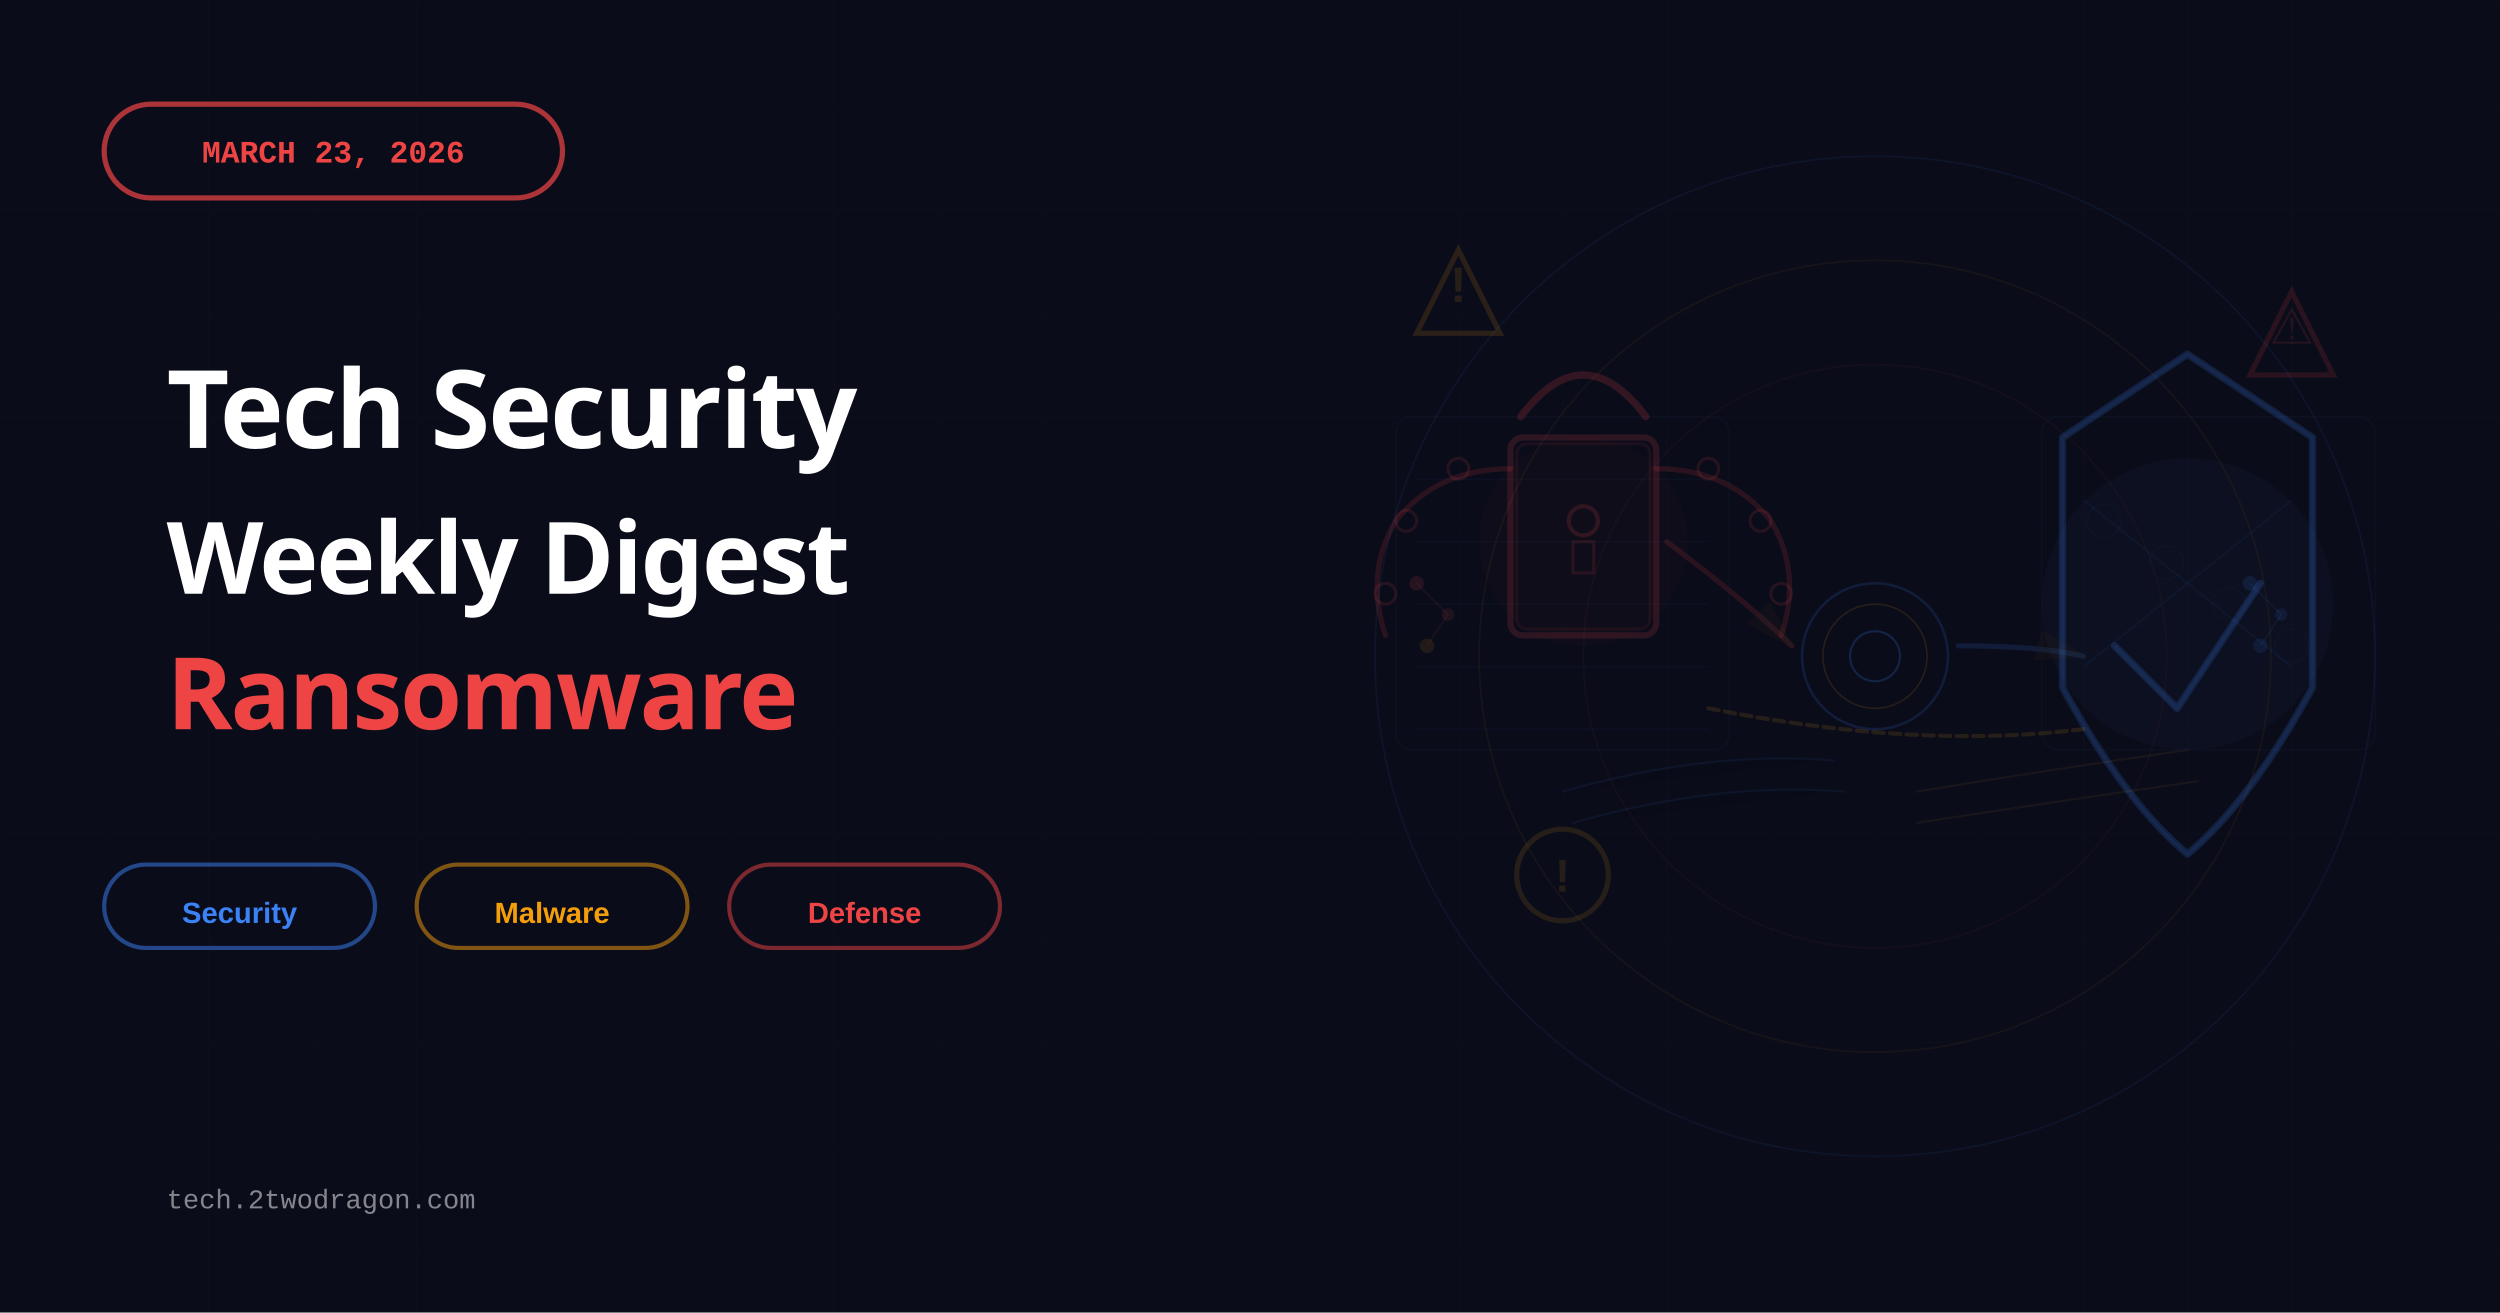
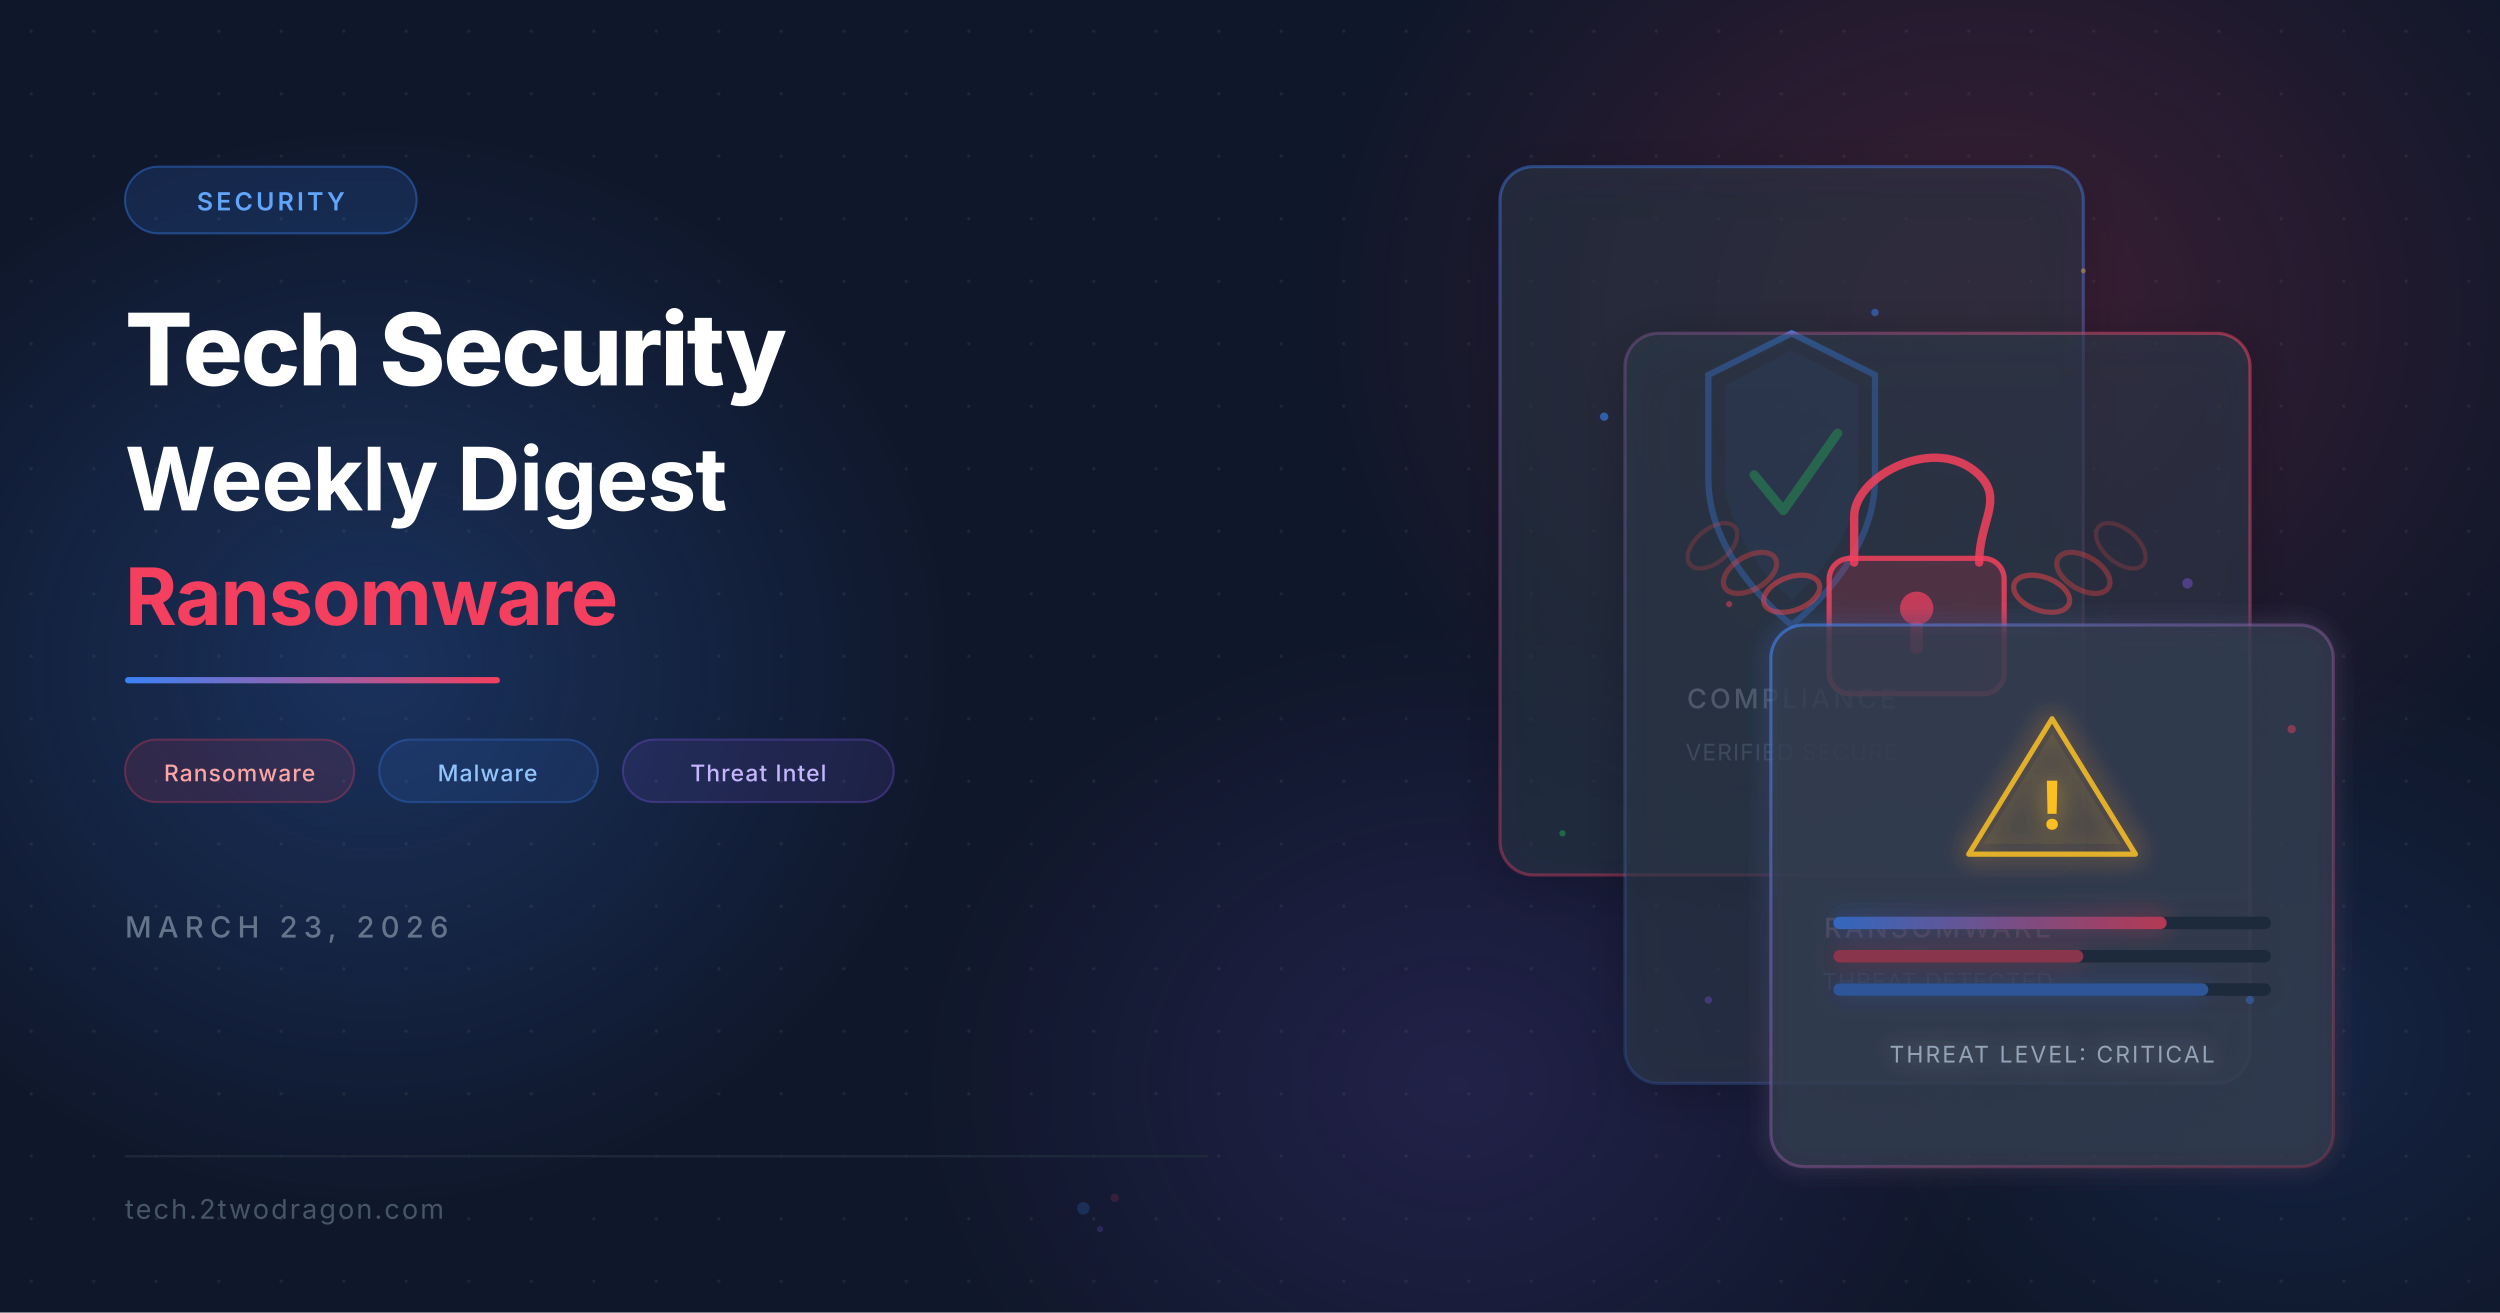
- <svg xmlns="http://www.w3.org/2000/svg" viewBox="0 0 1200 630">
-   <rect width="1200" height="630" fill="#0a0c1a" />
+ <svg xmlns="http://www.w3.org/2000/svg" viewBox="0 0 1200 630" width="1200" height="630">
  <defs>
-     <pattern id="grid" width="50" height="50" patternUnits="userSpaceOnUse">
-       <path d="M 50 0 L 0 0 0 50" fill="none" stroke="#1f2937" stroke-width="0.5" opacity="0.1" />
+     <filter id="glassBlur" x="-20%" y="-20%" width="140%" height="140%">
+       <feGaussianBlur in="SourceGraphic" stdDeviation="8" result="blur" />
+       <feColorMatrix in="blur" type="matrix" values="1 0 0 0 0  0 1 0 0 0  0 0 1 0 0  0 0 0 0.7 0" />
+     </filter>
+     <filter id="glow" x="-50%" y="-50%" width="200%" height="200%">
+       <feGaussianBlur stdDeviation="18" result="g" />
+       <feMerge>
+         <feMergeNode in="g" />
+         <feMergeNode in="SourceGraphic" />
+       </feMerge>
+     </filter>
+     <filter id="cardGlow" x="-10%" y="-10%" width="120%" height="120%">
+       <feGaussianBlur stdDeviation="6" result="cg" />
+       <feMerge>
+         <feMergeNode in="cg" />
+         <feMergeNode in="SourceGraphic" />
+       </feMerge>
+     </filter>
+     <filter id="shadow" x="-10%" y="-10%" width="130%" height="130%">
+       <feDropShadow dx="0" dy="4" stdDeviation="12" flood-color="#000" flood-opacity="0.4" />
+     </filter>
+     <linearGradient id="accentLine" x1="0" y1="0" x2="1" y2="0">
+       <stop offset="0%" stop-color="#3b82f6" />
+       <stop offset="100%" stop-color="#f43f5e" />
+     </linearGradient>
+     <linearGradient id="cardBorder1" x1="0" y1="0" x2="1" y2="1">
+       <stop offset="0%" stop-color="#3b82f6" stop-opacity="0.6" />
+       <stop offset="100%" stop-color="#f43f5e" stop-opacity="0.2" />
+     </linearGradient>
+     <linearGradient id="cardBorder2" x1="1" y1="0" x2="0" y2="1">
+       <stop offset="0%" stop-color="#f43f5e" stop-opacity="0.5" />
+       <stop offset="100%" stop-color="#3b82f6" stop-opacity="0.15" />
+     </linearGradient>
+     <linearGradient id="cardBorder3" x1="0.5" y1="0" x2="0.5" y2="1">
+       <stop offset="0%" stop-color="#3b82f6" stop-opacity="0.4" />
+       <stop offset="100%" stop-color="#f43f5e" stop-opacity="0.35" />
+     </linearGradient>
+     <radialGradient id="orb1" cx="0.5" cy="0.5" r="0.5">
+       <stop offset="0%" stop-color="#3b82f6" stop-opacity="0.25" />
+       <stop offset="100%" stop-color="#3b82f6" stop-opacity="0" />
+     </radialGradient>
+     <radialGradient id="orb2" cx="0.5" cy="0.5" r="0.5">
+       <stop offset="0%" stop-color="#f43f5e" stop-opacity="0.2" />
+       <stop offset="100%" stop-color="#f43f5e" stop-opacity="0" />
+     </radialGradient>
+     <radialGradient id="orb3" cx="0.5" cy="0.5" r="0.5">
+       <stop offset="0%" stop-color="#8b5cf6" stop-opacity="0.15" />
+       <stop offset="100%" stop-color="#8b5cf6" stop-opacity="0" />
+     </radialGradient>
+     <pattern id="dots" x="0" y="0" width="30" height="30" patternUnits="userSpaceOnUse">
+       <circle cx="15" cy="15" r="0.8" fill="#ffffff" opacity="0.07" />
    </pattern>
-     <marker id="arrowhead" markerWidth="10" markerHeight="10" refX="9" refY="3" orient="auto">
-       <polygon points="0 0, 10 3, 0 6" fill="#f59e0b" opacity="0.2" />
-     </marker>
  </defs>
-   <rect width="1200" height="630" fill="url(#grid)" />
-   <g>
-     <rect x="50" y="50" width="220" height="45" rx="22.5" fill="none" stroke="#ef4444" stroke-width="2.5" opacity="0.7" />
-     <text x="160" y="78" font-family="'Courier New', monospace" font-size="15" font-weight="bold" text-anchor="middle" fill="#ef4444">MARCH 23, 2026</text>
+   <rect width="1200" height="630" fill="#0f172a" />
+   <rect width="1200" height="630" fill="url(#dots)" />
+   <ellipse cx="180" cy="320" rx="280" ry="260" fill="url(#orb1)" />
+   <ellipse cx="950" cy="150" rx="320" ry="280" fill="url(#orb2)" />
+   <ellipse cx="700" cy="520" rx="260" ry="220" fill="url(#orb3)" />
+   <ellipse cx="1100" cy="500" rx="200" ry="180" fill="url(#orb1)" opacity="0.5" />
+   <g filter="url(#shadow)">
+     <rect x="720" y="80" width="280" height="340" rx="16" fill="#1e293b" fill-opacity="0.45" stroke="url(#cardBorder3)" stroke-width="1.5" />
+     <rect x="720" y="80" width="280" height="340" rx="16" fill="#ffffff" fill-opacity="0.04" />
+     <g transform="translate(810, 150)">
+       <path d="M50 10 L90 30 L90 80 C90 120 50 150 50 150 C50 150 10 120 10 80 L10 30 Z" fill="none" stroke="#3b82f6" stroke-width="3" opacity="0.9" />
+       <path d="M50 18 L82 35 L82 78 C82 112 50 138 50 138 C50 138 18 112 18 78 L18 35 Z" fill="#3b82f6" fill-opacity="0.15" />
+       <path d="M32 78 L46 95 L72 58" fill="none" stroke="#22c55e" stroke-width="4.5" stroke-linecap="round" stroke-linejoin="round" />
+     </g>
+     <text x="860" y="340" text-anchor="middle" font-family="Inter, system-ui, sans-serif" font-size="13" fill="#94a3b8" font-weight="500" letter-spacing="1.5">COMPLIANCE</text>
+     <text x="860" y="365" text-anchor="middle" font-family="Inter, system-ui, sans-serif" font-size="11" fill="#64748b" letter-spacing="0.5">VERIFIED SECURE</text>
  </g>
-   <text x="80" y="215" font-family="'Arial Black', sans-serif" font-size="52" font-weight="900" fill="white" letter-spacing="-1">Tech Security</text>
-   <text x="80" y="285" font-family="'Arial Black', sans-serif" font-size="48" font-weight="900" fill="white" letter-spacing="-1">Weekly Digest</text>
-   <text x="80" y="350" font-family="'Arial Black', sans-serif" font-size="48" font-weight="900" fill="#ef4444" letter-spacing="-1">Ransomware</text>
-   <g>
-     <rect x="50" y="415" width="130" height="40" rx="20" fill="none" stroke="#3b82f6" stroke-width="2" opacity="0.5" />
-     <text x="115" y="443" font-family="Arial, sans-serif" font-size="14" font-weight="600" text-anchor="middle" fill="#3b82f6">Security</text>
-     <rect x="200" y="415" width="130" height="40" rx="20" fill="none" stroke="#f59e0b" stroke-width="2" opacity="0.5" />
-     <text x="265" y="443" font-family="Arial, sans-serif" font-size="14" font-weight="600" text-anchor="middle" fill="#f59e0b">Malware</text>
-     <rect x="350" y="415" width="130" height="40" rx="20" fill="none" stroke="#ef4444" stroke-width="2" opacity="0.5" />
-     <text x="415" y="443" font-family="Arial, sans-serif" font-size="14" font-weight="600" text-anchor="middle" fill="#ef4444">Defense</text>
+   <g filter="url(#shadow)">
+     <rect x="780" y="160" width="300" height="360" rx="16" fill="#1e293b" fill-opacity="0.55" stroke="url(#cardBorder2)" stroke-width="1.5" />
+     <rect x="780" y="160" width="300" height="360" rx="16" fill="#ffffff" fill-opacity="0.05" />
+     <g transform="translate(870, 220)">
+       <path d="M20 50 L20 28 C20 8 60 -12 80 8 C92 20 80 30 80 50" fill="none" stroke="#f43f5e" stroke-width="4" stroke-linecap="round" opacity="0.85" />
+       <rect x="8" y="48" width="84" height="65" rx="10" fill="#f43f5e" fill-opacity="0.2" stroke="#f43f5e" stroke-width="2.5" opacity="0.85" />
+       <circle cx="50" cy="72" r="8" fill="#f43f5e" opacity="0.7" />
+       <rect x="47" y="78" width="6" height="16" rx="3" fill="#f43f5e" opacity="0.7" />
+       <ellipse cx="-10" cy="65" rx="14" ry="8" fill="none" stroke="#ef4444" stroke-width="2.5" opacity="0.5" transform="rotate(-20, -10, 65)" />
+       <ellipse cx="-30" cy="55" rx="14" ry="8" fill="none" stroke="#ef4444" stroke-width="2.5" opacity="0.35" transform="rotate(-30, -30, 55)" />
+       <ellipse cx="-48" cy="42" rx="14" ry="8" fill="none" stroke="#ef4444" stroke-width="2" opacity="0.2" transform="rotate(-40, -48, 42)" />
+       <ellipse cx="110" cy="65" rx="14" ry="8" fill="none" stroke="#ef4444" stroke-width="2.5" opacity="0.5" transform="rotate(20, 110, 65)" />
+       <ellipse cx="130" cy="55" rx="14" ry="8" fill="none" stroke="#ef4444" stroke-width="2.5" opacity="0.35" transform="rotate(30, 130, 55)" />
+       <ellipse cx="148" cy="42" rx="14" ry="8" fill="none" stroke="#ef4444" stroke-width="2" opacity="0.2" transform="rotate(40, 148, 42)" />
+     </g>
+     <text x="930" y="450" text-anchor="middle" font-family="Inter, system-ui, sans-serif" font-size="13" fill="#fca5a5" font-weight="500" letter-spacing="1.5">RANSOMWARE</text>
+     <text x="930" y="475" text-anchor="middle" font-family="Inter, system-ui, sans-serif" font-size="11" fill="#64748b" letter-spacing="0.5">THREAT DETECTED</text>
  </g>
-   <text x="80" y="580" font-family="'Courier New', monospace" font-size="13" fill="white" opacity="0.5" font-weight="500">tech.2twodragon.com</text>
-   <circle cx="900" cy="315" r="240" fill="none" stroke="#3b82f6" stroke-width="0.8" opacity="0.08" />
-   <circle cx="900" cy="315" r="190" fill="none" stroke="#f59e0b" stroke-width="0.8" opacity="0.06" />
-   <circle cx="900" cy="315" r="140" fill="none" stroke="#ef4444" stroke-width="0.8" opacity="0.05" />
-   <circle cx="900" cy="315" r="35" fill="none" stroke="#3b82f6" stroke-width="1.2" opacity="0.15" />
-   <circle cx="900" cy="315" r="25" fill="none" stroke="#f59e0b" stroke-width="0.8" opacity="0.12" />
-   <circle cx="900" cy="315" r="12" fill="#0a0c1a" stroke="#3b82f6" stroke-width="1" opacity="0.2" />
-   <g opacity="1">
-     <path d="M 730 200 Q 760 160 790 200" fill="none" stroke="#ef4444" stroke-width="3.5" opacity="0.18" stroke-linecap="round" />
-     <rect x="725" y="210" width="70" height="95" rx="6" fill="none" stroke="#ef4444" stroke-width="3" opacity="0.16" />
-     <rect x="728" y="213" width="64" height="89" rx="5" fill="none" stroke="#ef4444" stroke-width="1.5" opacity="0.08" />
-     <circle cx="760" cy="250" r="7" fill="none" stroke="#ef4444" stroke-width="2" opacity="0.15" />
-     <rect x="755" y="260" width="10" height="15" fill="none" stroke="#ef4444" stroke-width="1.5" opacity="0.12" />
-     <path d="M 725 225 Q 690 225 670 250 Q 655 275 665 305" fill="none" stroke="#ef4444" stroke-width="2.5" opacity="0.14" stroke-linecap="round" />
-     <circle cx="700" cy="225" r="5" fill="none" stroke="#ef4444" stroke-width="1.5" opacity="0.12" />
-     <circle cx="675" cy="250" r="5" fill="none" stroke="#ef4444" stroke-width="1.5" opacity="0.12" />
-     <circle cx="665" cy="285" r="5" fill="none" stroke="#ef4444" stroke-width="1.5" opacity="0.12" />
-     <path d="M 795 225 Q 830 225 850 250 Q 865 275 855 305" fill="none" stroke="#ef4444" stroke-width="2.5" opacity="0.14" stroke-linecap="round" />
-     <circle cx="820" cy="225" r="5" fill="none" stroke="#ef4444" stroke-width="1.5" opacity="0.12" />
-     <circle cx="845" cy="250" r="5" fill="none" stroke="#ef4444" stroke-width="1.5" opacity="0.12" />
-     <circle cx="855" cy="285" r="5" fill="none" stroke="#ef4444" stroke-width="1.5" opacity="0.12" />
-     <circle cx="760" cy="260" r="50" fill="#ef4444" opacity="0.02" />
+   <g filter="url(#cardGlow)">
+     <rect x="850" y="300" width="270" height="260" rx="16" fill="#1e293b" fill-opacity="0.6" stroke="url(#cardBorder1)" stroke-width="1.5" />
+     <rect x="850" y="300" width="270" height="260" rx="16" fill="#ffffff" fill-opacity="0.06" />
+     <g transform="translate(940, 340)">
+       <path d="M45 5 L85 70 L5 70 Z" fill="none" stroke="#fbbf24" stroke-width="2.5" stroke-linejoin="round" opacity="0.85" />
+       <path d="M45 12 L78 65 L12 65 Z" fill="#fbbf24" fill-opacity="0.1" />
+       <text x="45" y="58" text-anchor="middle" font-family="Inter, system-ui, sans-serif" font-size="32" fill="#fbbf24" font-weight="700">!</text>
+     </g>
+     <rect x="880" y="440" width="210" height="6" rx="3" fill="#1e293b" />
+     <rect x="880" y="440" width="160" height="6" rx="3" fill="url(#accentLine)" opacity="0.7" />
+     <rect x="880" y="456" width="210" height="6" rx="3" fill="#1e293b" />
+     <rect x="880" y="456" width="120" height="6" rx="3" fill="#f43f5e" opacity="0.5" />
+     <rect x="880" y="472" width="210" height="6" rx="3" fill="#1e293b" />
+     <rect x="880" y="472" width="180" height="6" rx="3" fill="#3b82f6" opacity="0.5" />
+     <text x="985" y="510" text-anchor="middle" font-family="Inter, system-ui, sans-serif" font-size="11" fill="#94a3b8" letter-spacing="1">THREAT LEVEL: CRITICAL</text>
  </g>
-   <g opacity="1">
-     <path d="M 1050 170 L 1110 210 L 1110 330 Q 1080 385 1050 410 Q 1020 385 990 330 L 990 210 Z" fill="none" stroke="#3b82f6" stroke-width="3.5" opacity="0.18" stroke-linejoin="round" />
-     <path d="M 1050 170 L 1110 210 L 1110 330 Q 1080 385 1050 410 Q 1020 385 990 330 L 990 210 Z" fill="none" stroke="#3b82f6" stroke-width="1.5" opacity="0.08" />
-     <path d="M 1000 240 L 1100 320" fill="none" stroke="#3b82f6" stroke-width="1" opacity="0.06" />
-     <path d="M 1100 240 L 1000 320" fill="none" stroke="#3b82f6" stroke-width="1" opacity="0.06" />
-     <path d="M 1015 310 L 1045 340 L 1085 280" fill="none" stroke="#3b82f6" stroke-width="3.5" stroke-linecap="round" stroke-linejoin="round" opacity="0.18" />
-     <path d="M 1015 310 L 1045 340 L 1085 280" fill="none" stroke="#3b82f6" stroke-width="1.5" opacity="0.08" />
-     <circle cx="1050" cy="290" r="70" fill="#3b82f6" opacity="0.03" />
-   </g>
-   <g opacity="1">
-     <path d="M 800 260 Q 840 290 860 310" fill="none" stroke="#ef4444" stroke-width="2.5" opacity="0.14" marker-end="url(#arrowhead)" stroke-linecap="round" />
-     <path d="M 940 310 Q 980 310 1000 315" fill="none" stroke="#3b82f6" stroke-width="2.5" opacity="0.14" marker-end="url(#arrowhead)" stroke-linecap="round" />
-     <path d="M 1000 350 Q 920 360 820 340" fill="none" stroke="#f59e0b" stroke-width="2" opacity="0.12" stroke-linecap="round" stroke-dasharray="5,3" />
-   </g>
-   <g opacity="1">
-     <polygon points="700,120 720,160 680,160" fill="none" stroke="#f59e0b" stroke-width="2.5" opacity="0.14" />
-     <text x="700" y="145" font-family="Arial, sans-serif" font-size="24" text-anchor="middle" fill="#f59e0b" opacity="0.12" font-weight="bold">!</text>
-     <polygon points="1100,140 1120,180 1080,180" fill="none" stroke="#ef4444" stroke-width="2.5" opacity="0.14" />
-     <text x="1100" y="165" font-family="Arial, sans-serif" font-size="24" text-anchor="middle" fill="#ef4444" opacity="0.12" font-weight="bold">⚠</text>
-     <circle cx="750" cy="420" r="22" fill="none" stroke="#f59e0b" stroke-width="2.5" opacity="0.12" />
-     <text x="750" y="428" font-family="Arial, sans-serif" font-size="22" text-anchor="middle" fill="#f59e0b" opacity="0.12" font-weight="bold">!</text>
-   </g>
-   <g opacity="1">
-     <circle cx="680" cy="280" r="3.5" fill="#ef4444" opacity="0.12" />
-     <circle cx="695" cy="295" r="3" fill="#ef4444" opacity="0.10" />
-     <circle cx="685" cy="310" r="3.5" fill="#f59e0b" opacity="0.10" />
-     <path d="M 680 280 L 695 295 L 685 310" fill="none" stroke="#ef4444" stroke-width="0.8" opacity="0.08" />
-     <circle cx="1080" cy="280" r="3.5" fill="#3b82f6" opacity="0.12" />
-     <circle cx="1095" cy="295" r="3" fill="#3b82f6" opacity="0.10" />
-     <circle cx="1085" cy="310" r="3.5" fill="#3b82f6" opacity="0.10" />
-     <path d="M 1080 280 L 1095 295 L 1085 310" fill="none" stroke="#3b82f6" stroke-width="0.8" opacity="0.08" />
-   </g>
-   <g stroke="#3b82f6" stroke-width="1" opacity="0.08" stroke-linecap="round">
-     <path d="M 750 380 Q 820 360 880 365" />
-     <path d="M 755 395 Q 825 375 885 380" />
-   </g>
-   <g stroke="#f59e0b" stroke-width="1" opacity="0.07" stroke-linecap="round">
-     <path d="M 920 380 Q 980 370 1050 360" />
-     <path d="M 920 395 Q 985 385 1055 375" />
-   </g>
-   <g fill="none" stroke="#3b82f6" stroke-width="0.5" opacity="0.05">
-     <rect x="670" y="200" width="160" height="160" rx="8" />
-     <path d="M 680 230 L 820 230 M 680 260 L 820 260 M 680 290 L 820 290 M 680 320 L 820 320 M 680 350 L 820 350" />
-   </g>
-   <g fill="none" stroke="#3b82f6" stroke-width="0.5" opacity="0.05">
-     <rect x="980" y="200" width="160" height="160" rx="8" />
-     <circle cx="1010" cy="250" r="8" />
-     <circle cx="1040" cy="270" r="8" />
-     <circle cx="1070" cy="290" r="8" />
-     <circle cx="1100" cy="310" r="8" />
-   </g>
+   <circle cx="770" cy="200" r="2" fill="#3b82f6" opacity="0.6" />
+   <circle cx="830" cy="290" r="1.5" fill="#f43f5e" opacity="0.5" />
+   <circle cx="1050" cy="280" r="2.5" fill="#8b5cf6" opacity="0.4" />
+   <circle cx="900" cy="150" r="1.8" fill="#3b82f6" opacity="0.5" />
+   <circle cx="1100" cy="350" r="2" fill="#f43f5e" opacity="0.45" />
+   <circle cx="750" cy="400" r="1.5" fill="#22c55e" opacity="0.4" />
+   <circle cx="1080" cy="480" r="2" fill="#3b82f6" opacity="0.35" />
+   <circle cx="820" cy="480" r="1.8" fill="#8b5cf6" opacity="0.3" />
+   <circle cx="1000" cy="130" r="1.2" fill="#fbbf24" opacity="0.4" />
+   <rect x="60" y="80" width="140" height="32" rx="16" fill="#3b82f6" fill-opacity="0.15" stroke="#3b82f6" stroke-opacity="0.4" stroke-width="1" />
+   <text x="130" y="101" text-anchor="middle" font-family="Inter, system-ui, sans-serif" font-size="12" fill="#60a5fa" font-weight="600" letter-spacing="1.5">SECURITY</text>
+   <text x="60" y="185" font-family="Inter, system-ui, sans-serif" font-size="48" fill="#ffffff" font-weight="800" letter-spacing="-1">Tech Security</text>
+   <text x="60" y="245" font-family="Inter, system-ui, sans-serif" font-size="42" fill="#ffffff" font-weight="700" letter-spacing="-0.5">Weekly Digest</text>
+   <text x="60" y="300" font-family="Inter, system-ui, sans-serif" font-size="38" fill="#f43f5e" font-weight="700" letter-spacing="-0.5">Ransomware</text>
+   <rect x="60" y="325" width="180" height="3" rx="1.5" fill="url(#accentLine)" />
+   <rect x="60" y="355" width="110" height="30" rx="15" fill="#f43f5e" fill-opacity="0.12" stroke="#f43f5e" stroke-opacity="0.3" stroke-width="1" />
+   <text x="115" y="375" text-anchor="middle" font-family="Inter, system-ui, sans-serif" font-size="11" fill="#fca5a5" font-weight="500" letter-spacing="0.5">Ransomware</text>
+   <rect x="182" y="355" width="105" height="30" rx="15" fill="#3b82f6" fill-opacity="0.12" stroke="#3b82f6" stroke-opacity="0.3" stroke-width="1" />
+   <text x="234" y="375" text-anchor="middle" font-family="Inter, system-ui, sans-serif" font-size="11" fill="#93c5fd" font-weight="500" letter-spacing="0.5">Malware</text>
+   <rect x="299" y="355" width="130" height="30" rx="15" fill="#8b5cf6" fill-opacity="0.12" stroke="#8b5cf6" stroke-opacity="0.3" stroke-width="1" />
+   <text x="364" y="375" text-anchor="middle" font-family="Inter, system-ui, sans-serif" font-size="11" fill="#c4b5fd" font-weight="500" letter-spacing="0.5">Threat Intel</text>
+   <text x="60" y="450" font-family="Inter, system-ui, sans-serif" font-size="14" fill="#64748b" font-weight="500" letter-spacing="3">MARCH 23, 2026</text>
+   <line x1="60" y1="555" x2="580" y2="555" stroke="#1e293b" stroke-width="1" />
+   <text x="60" y="585" font-family="Inter, system-ui, sans-serif" font-size="13" fill="#475569" font-weight="400" letter-spacing="1">tech.2twodragon.com</text>
+   <circle cx="520" cy="580" r="3" fill="#3b82f6" opacity="0.2" />
+   <circle cx="535" cy="575" r="2" fill="#f43f5e" opacity="0.15" />
+   <circle cx="528" cy="590" r="1.5" fill="#8b5cf6" opacity="0.2" />
</svg>
